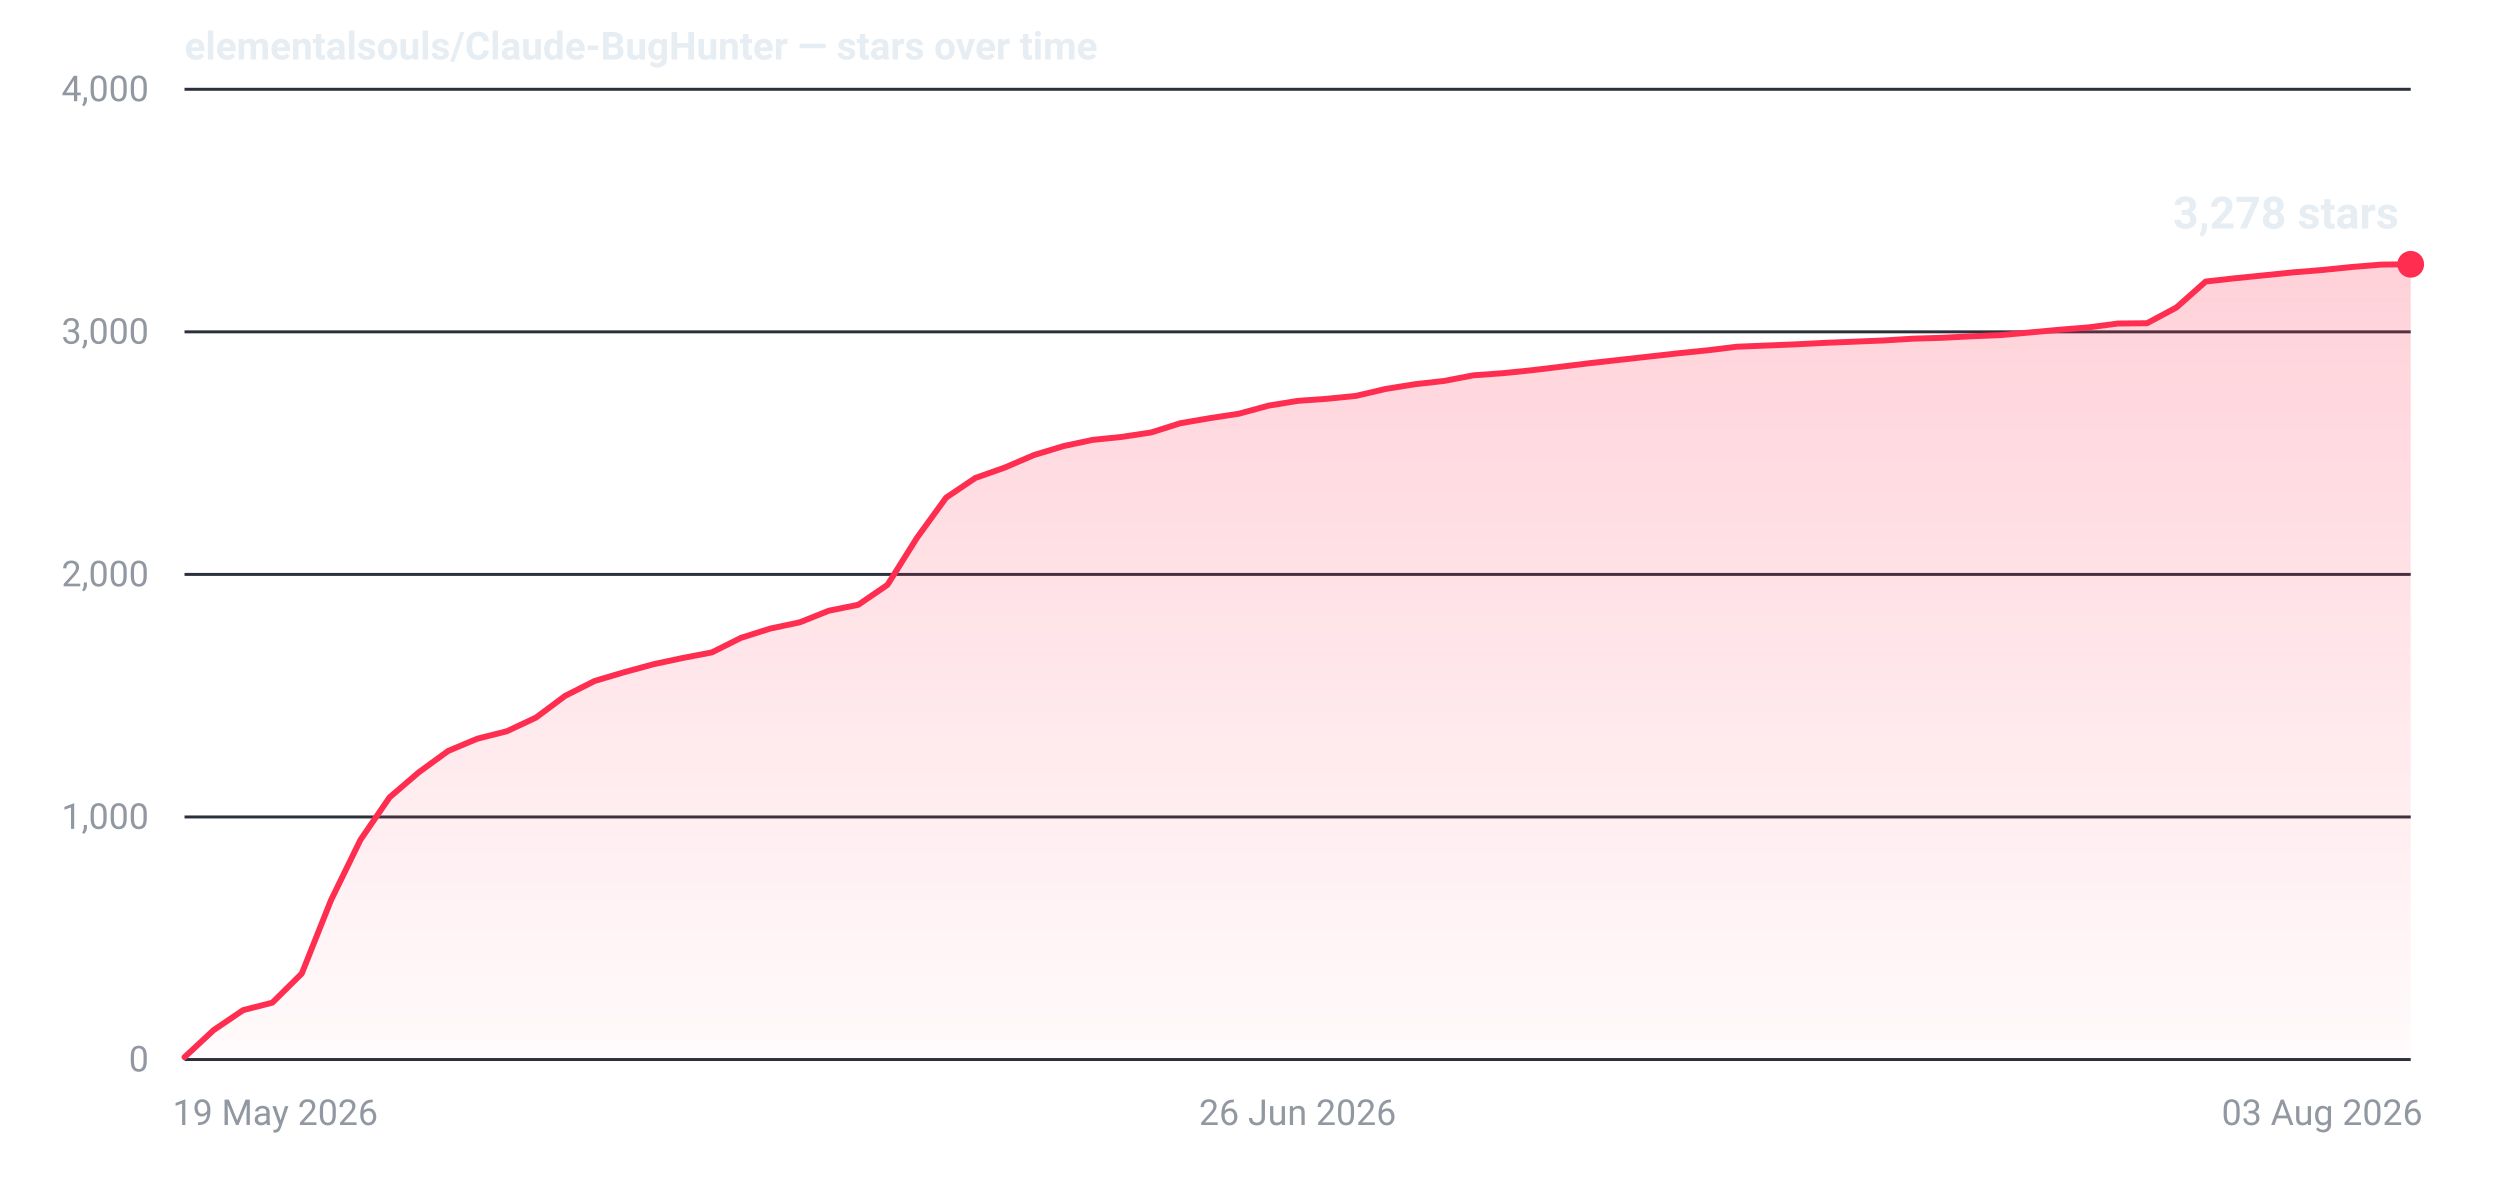
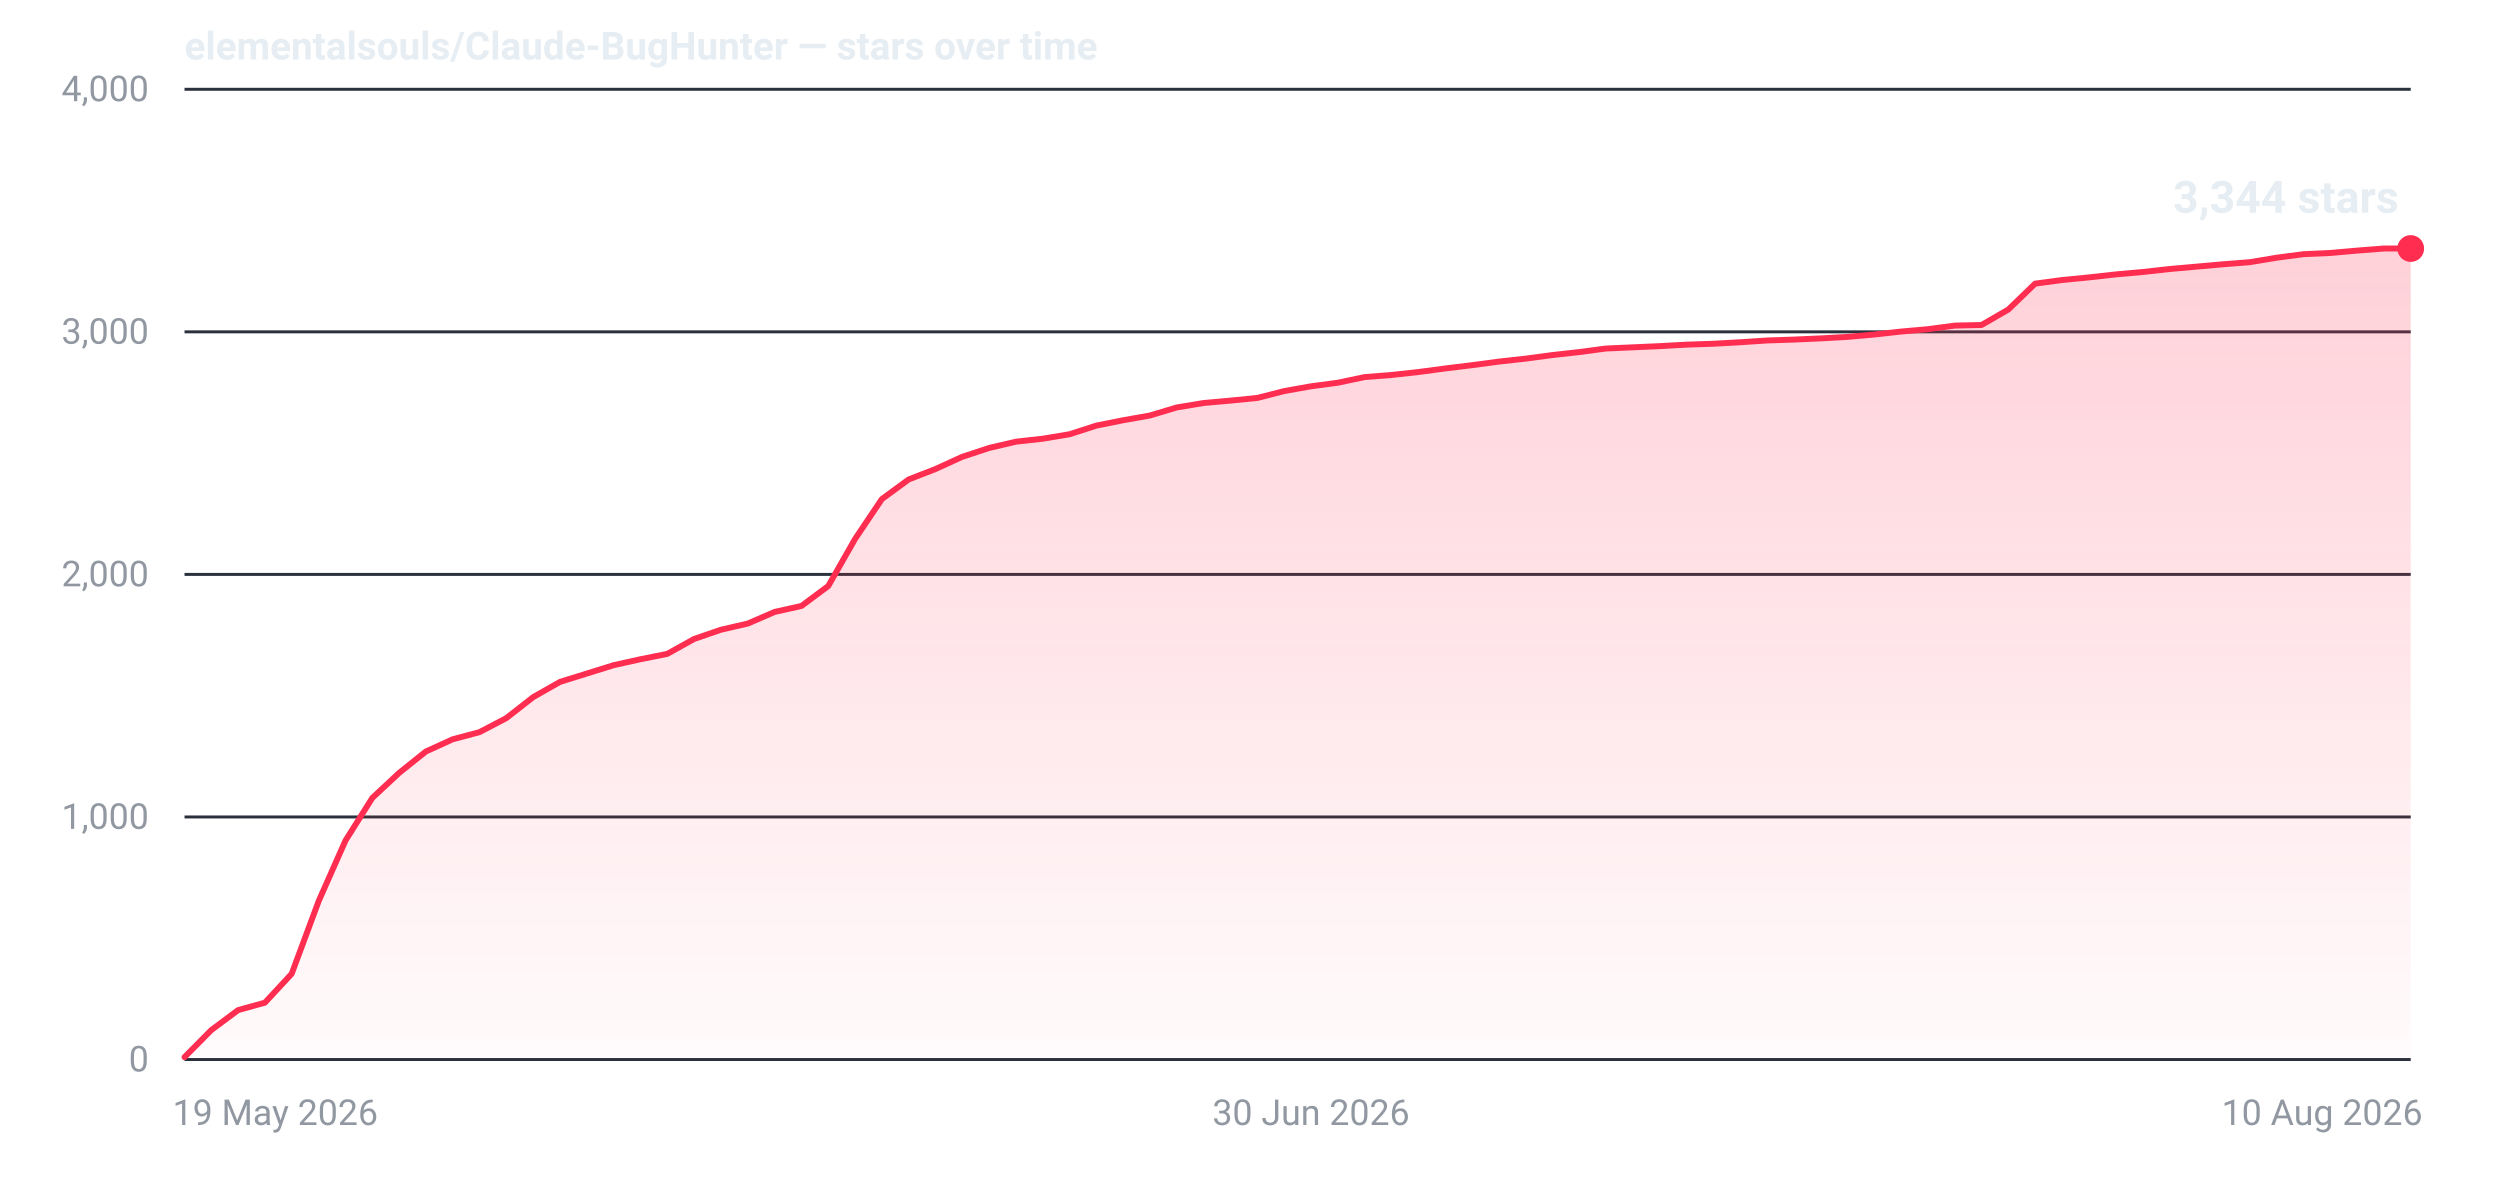
- <svg xmlns="http://www.w3.org/2000/svg" width="840" height="400" viewBox="0 0 840 400" role="img" aria-label="Star history for elementalsouls/Claude-BugHunter: 3278 stars as of 03 Aug 2026">
+ <svg xmlns="http://www.w3.org/2000/svg" width="840" height="400" viewBox="0 0 840 400" role="img" aria-label="Star history for elementalsouls/Claude-BugHunter: 3344 stars as of 10 Aug 2026">
  <defs>
    <linearGradient id="fill-dark" x1="0" y1="0" x2="0" y2="1">
      <stop offset="0%" stop-color="#ff2d4f" stop-opacity="0.22" />
      <stop offset="100%" stop-color="#ff2d4f" stop-opacity="0.02" />
    </linearGradient>
  </defs>
  <line x1="62" y1="356.0" x2="810" y2="356.0" stroke="#2a313c" stroke-width="1" />
  <text x="50" y="360.0" text-anchor="end" font-family="system-ui,-apple-system,'Segoe UI',Roboto,'Helvetica Neue',Arial,sans-serif" font-size="12" font-variant-numeric="tabular-nums" fill="#9198a1">0</text>
  <line x1="62" y1="274.5" x2="810" y2="274.5" stroke="#2a313c" stroke-width="1" />
  <text x="50" y="278.5" text-anchor="end" font-family="system-ui,-apple-system,'Segoe UI',Roboto,'Helvetica Neue',Arial,sans-serif" font-size="12" font-variant-numeric="tabular-nums" fill="#9198a1">1,000</text>
  <line x1="62" y1="193.0" x2="810" y2="193.0" stroke="#2a313c" stroke-width="1" />
  <text x="50" y="197.0" text-anchor="end" font-family="system-ui,-apple-system,'Segoe UI',Roboto,'Helvetica Neue',Arial,sans-serif" font-size="12" font-variant-numeric="tabular-nums" fill="#9198a1">2,000</text>
  <line x1="62" y1="111.5" x2="810" y2="111.5" stroke="#2a313c" stroke-width="1" />
  <text x="50" y="115.5" text-anchor="end" font-family="system-ui,-apple-system,'Segoe UI',Roboto,'Helvetica Neue',Arial,sans-serif" font-size="12" font-variant-numeric="tabular-nums" fill="#9198a1">3,000</text>
  <line x1="62" y1="30.0" x2="810" y2="30.0" stroke="#2a313c" stroke-width="1" />
  <text x="50" y="34.0" text-anchor="end" font-family="system-ui,-apple-system,'Segoe UI',Roboto,'Helvetica Neue',Arial,sans-serif" font-size="12" font-variant-numeric="tabular-nums" fill="#9198a1">4,000</text>
  <text x="58.0" y="378.0" text-anchor="start" font-family="system-ui,-apple-system,'Segoe UI',Roboto,'Helvetica Neue',Arial,sans-serif" font-size="12" fill="#9198a1">19 May 2026</text>
-   <text x="436.0" y="378.0" text-anchor="middle" font-family="system-ui,-apple-system,'Segoe UI',Roboto,'Helvetica Neue',Arial,sans-serif" font-size="12" fill="#9198a1">26 Jun 2026</text>
-   <text x="814.0" y="378.0" text-anchor="end" font-family="system-ui,-apple-system,'Segoe UI',Roboto,'Helvetica Neue',Arial,sans-serif" font-size="12" fill="#9198a1">03 Aug 2026</text>
-   <path d="M62.0,355.2 L71.8,346.1 L81.7,339.4 L91.5,336.9 L101.4,327.1 L111.2,302.5 L121.1,282.2 L130.9,267.9 L140.7,259.5 L150.6,252.3 L160.4,248.2 L170.3,245.7 L180.1,241.1 L189.9,233.8 L199.8,228.8 L209.6,225.9 L219.5,223.2 L229.3,221.1 L239.2,219.2 L249.0,214.3 L258.8,211.2 L268.7,209.1 L278.5,205.2 L288.4,203.2 L298.2,196.5 L308.1,180.7 L317.9,167.2 L327.7,160.6 L337.6,157.1 L347.4,152.9 L357.3,149.9 L367.1,147.8 L376.9,146.8 L386.8,145.3 L396.6,142.2 L406.5,140.5 L416.3,139.0 L426.2,136.3 L436.0,134.7 L445.8,134.0 L455.7,133.0 L465.5,130.7 L475.4,129.1 L485.2,128.0 L495.1,126.1 L504.9,125.4 L514.7,124.4 L524.6,123.2 L534.4,122.0 L544.3,120.9 L554.1,119.8 L563.9,118.7 L573.8,117.7 L583.6,116.5 L593.5,116.1 L603.3,115.7 L613.2,115.2 L623.0,114.8 L632.8,114.4 L642.7,113.8 L652.5,113.5 L662.4,113.0 L672.2,112.6 L682.1,111.7 L691.9,110.8 L701.7,110.0 L711.6,108.7 L721.4,108.6 L731.3,103.3 L741.1,94.6 L750.9,93.5 L760.8,92.5 L770.6,91.5 L780.5,90.7 L790.3,89.7 L800.2,88.9 L810.0,88.8 L810.0,356 L62.0,356 Z" fill="url(#fill-dark)" />
-   <path d="M62.0,355.2 L71.8,346.1 L81.7,339.4 L91.5,336.9 L101.4,327.1 L111.2,302.5 L121.1,282.2 L130.9,267.9 L140.7,259.5 L150.6,252.3 L160.4,248.2 L170.3,245.7 L180.1,241.1 L189.9,233.8 L199.8,228.8 L209.6,225.9 L219.5,223.2 L229.3,221.1 L239.2,219.2 L249.0,214.3 L258.8,211.2 L268.7,209.1 L278.5,205.2 L288.4,203.2 L298.2,196.5 L308.1,180.7 L317.9,167.2 L327.7,160.6 L337.6,157.1 L347.4,152.9 L357.3,149.9 L367.1,147.8 L376.9,146.8 L386.8,145.3 L396.6,142.2 L406.5,140.5 L416.3,139.0 L426.2,136.3 L436.0,134.7 L445.8,134.0 L455.7,133.0 L465.5,130.7 L475.4,129.1 L485.2,128.0 L495.1,126.1 L504.9,125.4 L514.7,124.4 L524.6,123.2 L534.4,122.0 L544.3,120.9 L554.1,119.8 L563.9,118.7 L573.8,117.7 L583.6,116.5 L593.5,116.1 L603.3,115.7 L613.2,115.2 L623.0,114.8 L632.8,114.4 L642.7,113.8 L652.5,113.5 L662.4,113.0 L672.2,112.6 L682.1,111.7 L691.9,110.8 L701.7,110.0 L711.6,108.7 L721.4,108.6 L731.3,103.3 L741.1,94.6 L750.9,93.5 L760.8,92.5 L770.6,91.5 L780.5,90.7 L790.3,89.7 L800.2,88.9 L810.0,88.8" fill="none" stroke="#ff2d4f" stroke-width="2" stroke-linejoin="round" stroke-linecap="round" />
-   <circle cx="810.0" cy="88.8" r="4.5" fill="#ff2d4f" />
-   <text x="806.0" y="76.8" text-anchor="end" font-family="system-ui,-apple-system,'Segoe UI',Roboto,'Helvetica Neue',Arial,sans-serif" font-size="15" font-weight="600" font-variant-numeric="tabular-nums" fill="#e6edf3">3,278 stars</text>
+   <text x="440.5" y="378.0" text-anchor="middle" font-family="system-ui,-apple-system,'Segoe UI',Roboto,'Helvetica Neue',Arial,sans-serif" font-size="12" fill="#9198a1">30 Jun 2026</text>
+   <text x="814.0" y="378.0" text-anchor="end" font-family="system-ui,-apple-system,'Segoe UI',Roboto,'Helvetica Neue',Arial,sans-serif" font-size="12" fill="#9198a1">10 Aug 2026</text>
+   <path d="M62.0,355.2 L71.0,346.1 L80.0,339.4 L89.0,336.9 L98.0,327.2 L107.1,302.7 L116.1,282.4 L125.1,268.1 L134.1,259.7 L143.1,252.5 L152.1,248.4 L161.1,246.0 L170.1,241.3 L179.2,234.2 L188.2,229.1 L197.2,226.3 L206.2,223.5 L215.2,221.5 L224.2,219.7 L233.2,214.7 L242.2,211.6 L251.3,209.5 L260.3,205.6 L269.3,203.6 L278.3,196.9 L287.3,181.1 L296.3,167.7 L305.3,161.1 L314.3,157.6 L323.3,153.5 L332.4,150.5 L341.4,148.4 L350.4,147.4 L359.4,145.9 L368.4,143.0 L377.4,141.2 L386.4,139.6 L395.4,136.9 L404.5,135.4 L413.5,134.6 L422.5,133.7 L431.5,131.4 L440.5,129.8 L449.5,128.6 L458.5,126.7 L467.5,126.0 L476.6,125.0 L485.6,123.8 L494.6,122.7 L503.6,121.5 L512.6,120.5 L521.6,119.3 L530.6,118.3 L539.6,117.1 L548.7,116.7 L557.7,116.3 L566.7,115.8 L575.7,115.5 L584.7,115.0 L593.7,114.4 L602.7,114.1 L611.7,113.7 L620.7,113.2 L629.8,112.4 L638.8,111.4 L647.8,110.6 L656.8,109.4 L665.8,109.2 L674.8,104.0 L683.8,95.3 L692.8,94.1 L701.9,93.2 L710.9,92.2 L719.9,91.4 L728.9,90.4 L737.9,89.6 L746.9,88.8 L755.9,88.1 L764.9,86.6 L774.0,85.4 L783.0,85.0 L792.0,84.2 L801.0,83.5 L810.0,83.5 L810.0,356 L62.0,356 Z" fill="url(#fill-dark)" />
+   <path d="M62.0,355.2 L71.0,346.1 L80.0,339.4 L89.0,336.9 L98.0,327.2 L107.1,302.7 L116.1,282.4 L125.1,268.1 L134.1,259.7 L143.1,252.5 L152.1,248.4 L161.1,246.0 L170.1,241.3 L179.2,234.2 L188.2,229.1 L197.2,226.3 L206.2,223.5 L215.2,221.5 L224.2,219.7 L233.2,214.7 L242.2,211.6 L251.3,209.5 L260.3,205.6 L269.3,203.6 L278.3,196.9 L287.3,181.1 L296.3,167.7 L305.3,161.1 L314.3,157.6 L323.3,153.5 L332.4,150.5 L341.4,148.4 L350.4,147.4 L359.4,145.9 L368.4,143.0 L377.4,141.2 L386.4,139.6 L395.4,136.9 L404.5,135.4 L413.5,134.6 L422.5,133.7 L431.5,131.4 L440.5,129.8 L449.5,128.6 L458.5,126.7 L467.5,126.0 L476.6,125.0 L485.6,123.8 L494.6,122.7 L503.6,121.5 L512.6,120.5 L521.6,119.3 L530.6,118.3 L539.6,117.1 L548.7,116.7 L557.7,116.3 L566.7,115.8 L575.7,115.5 L584.7,115.0 L593.7,114.4 L602.7,114.1 L611.7,113.7 L620.7,113.2 L629.8,112.4 L638.8,111.4 L647.8,110.6 L656.8,109.4 L665.8,109.2 L674.8,104.0 L683.8,95.3 L692.8,94.1 L701.9,93.2 L710.9,92.2 L719.9,91.4 L728.9,90.4 L737.9,89.6 L746.9,88.8 L755.9,88.1 L764.9,86.6 L774.0,85.4 L783.0,85.0 L792.0,84.2 L801.0,83.5 L810.0,83.5" fill="none" stroke="#ff2d4f" stroke-width="2" stroke-linejoin="round" stroke-linecap="round" />
+   <circle cx="810.0" cy="83.5" r="4.5" fill="#ff2d4f" />
+   <text x="806.0" y="71.5" text-anchor="end" font-family="system-ui,-apple-system,'Segoe UI',Roboto,'Helvetica Neue',Arial,sans-serif" font-size="15" font-weight="600" font-variant-numeric="tabular-nums" fill="#e6edf3">3,344 stars</text>
  <text x="62" y="20" font-family="system-ui,-apple-system,'Segoe UI',Roboto,'Helvetica Neue',Arial,sans-serif" font-size="13" font-weight="600" fill="#e6edf3">elementalsouls/Claude-BugHunter — stars over time</text>
</svg>
